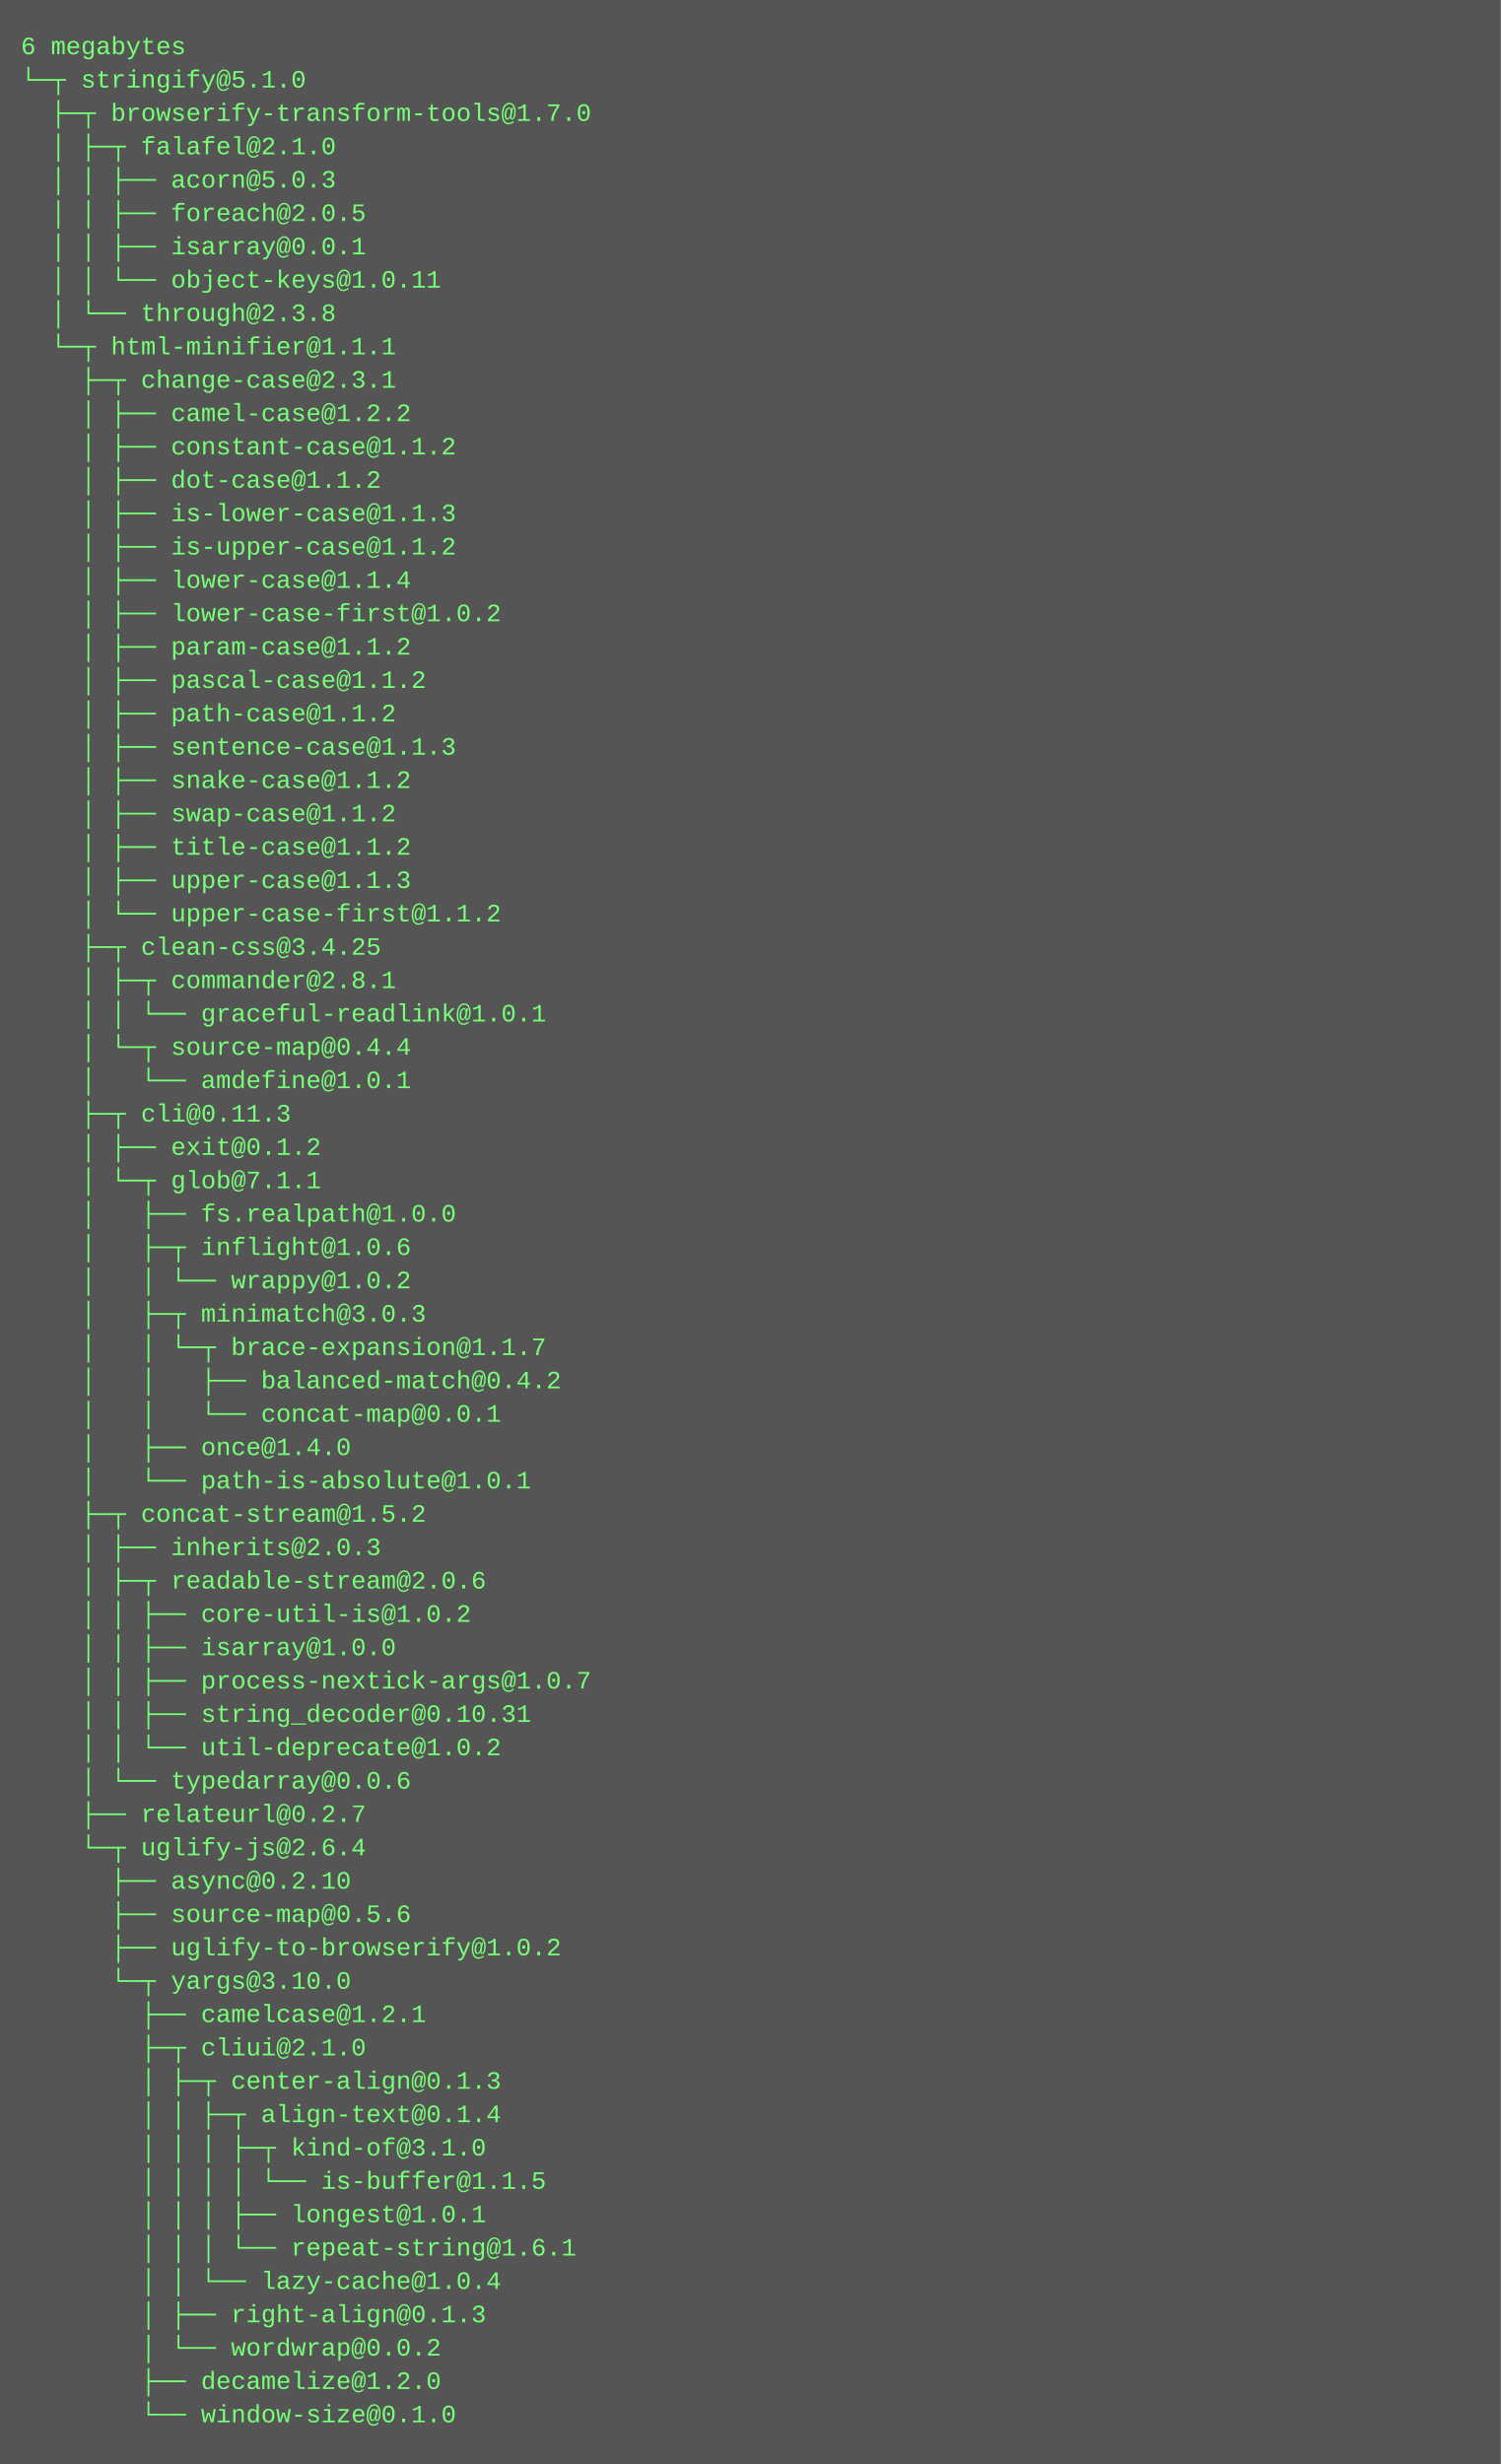
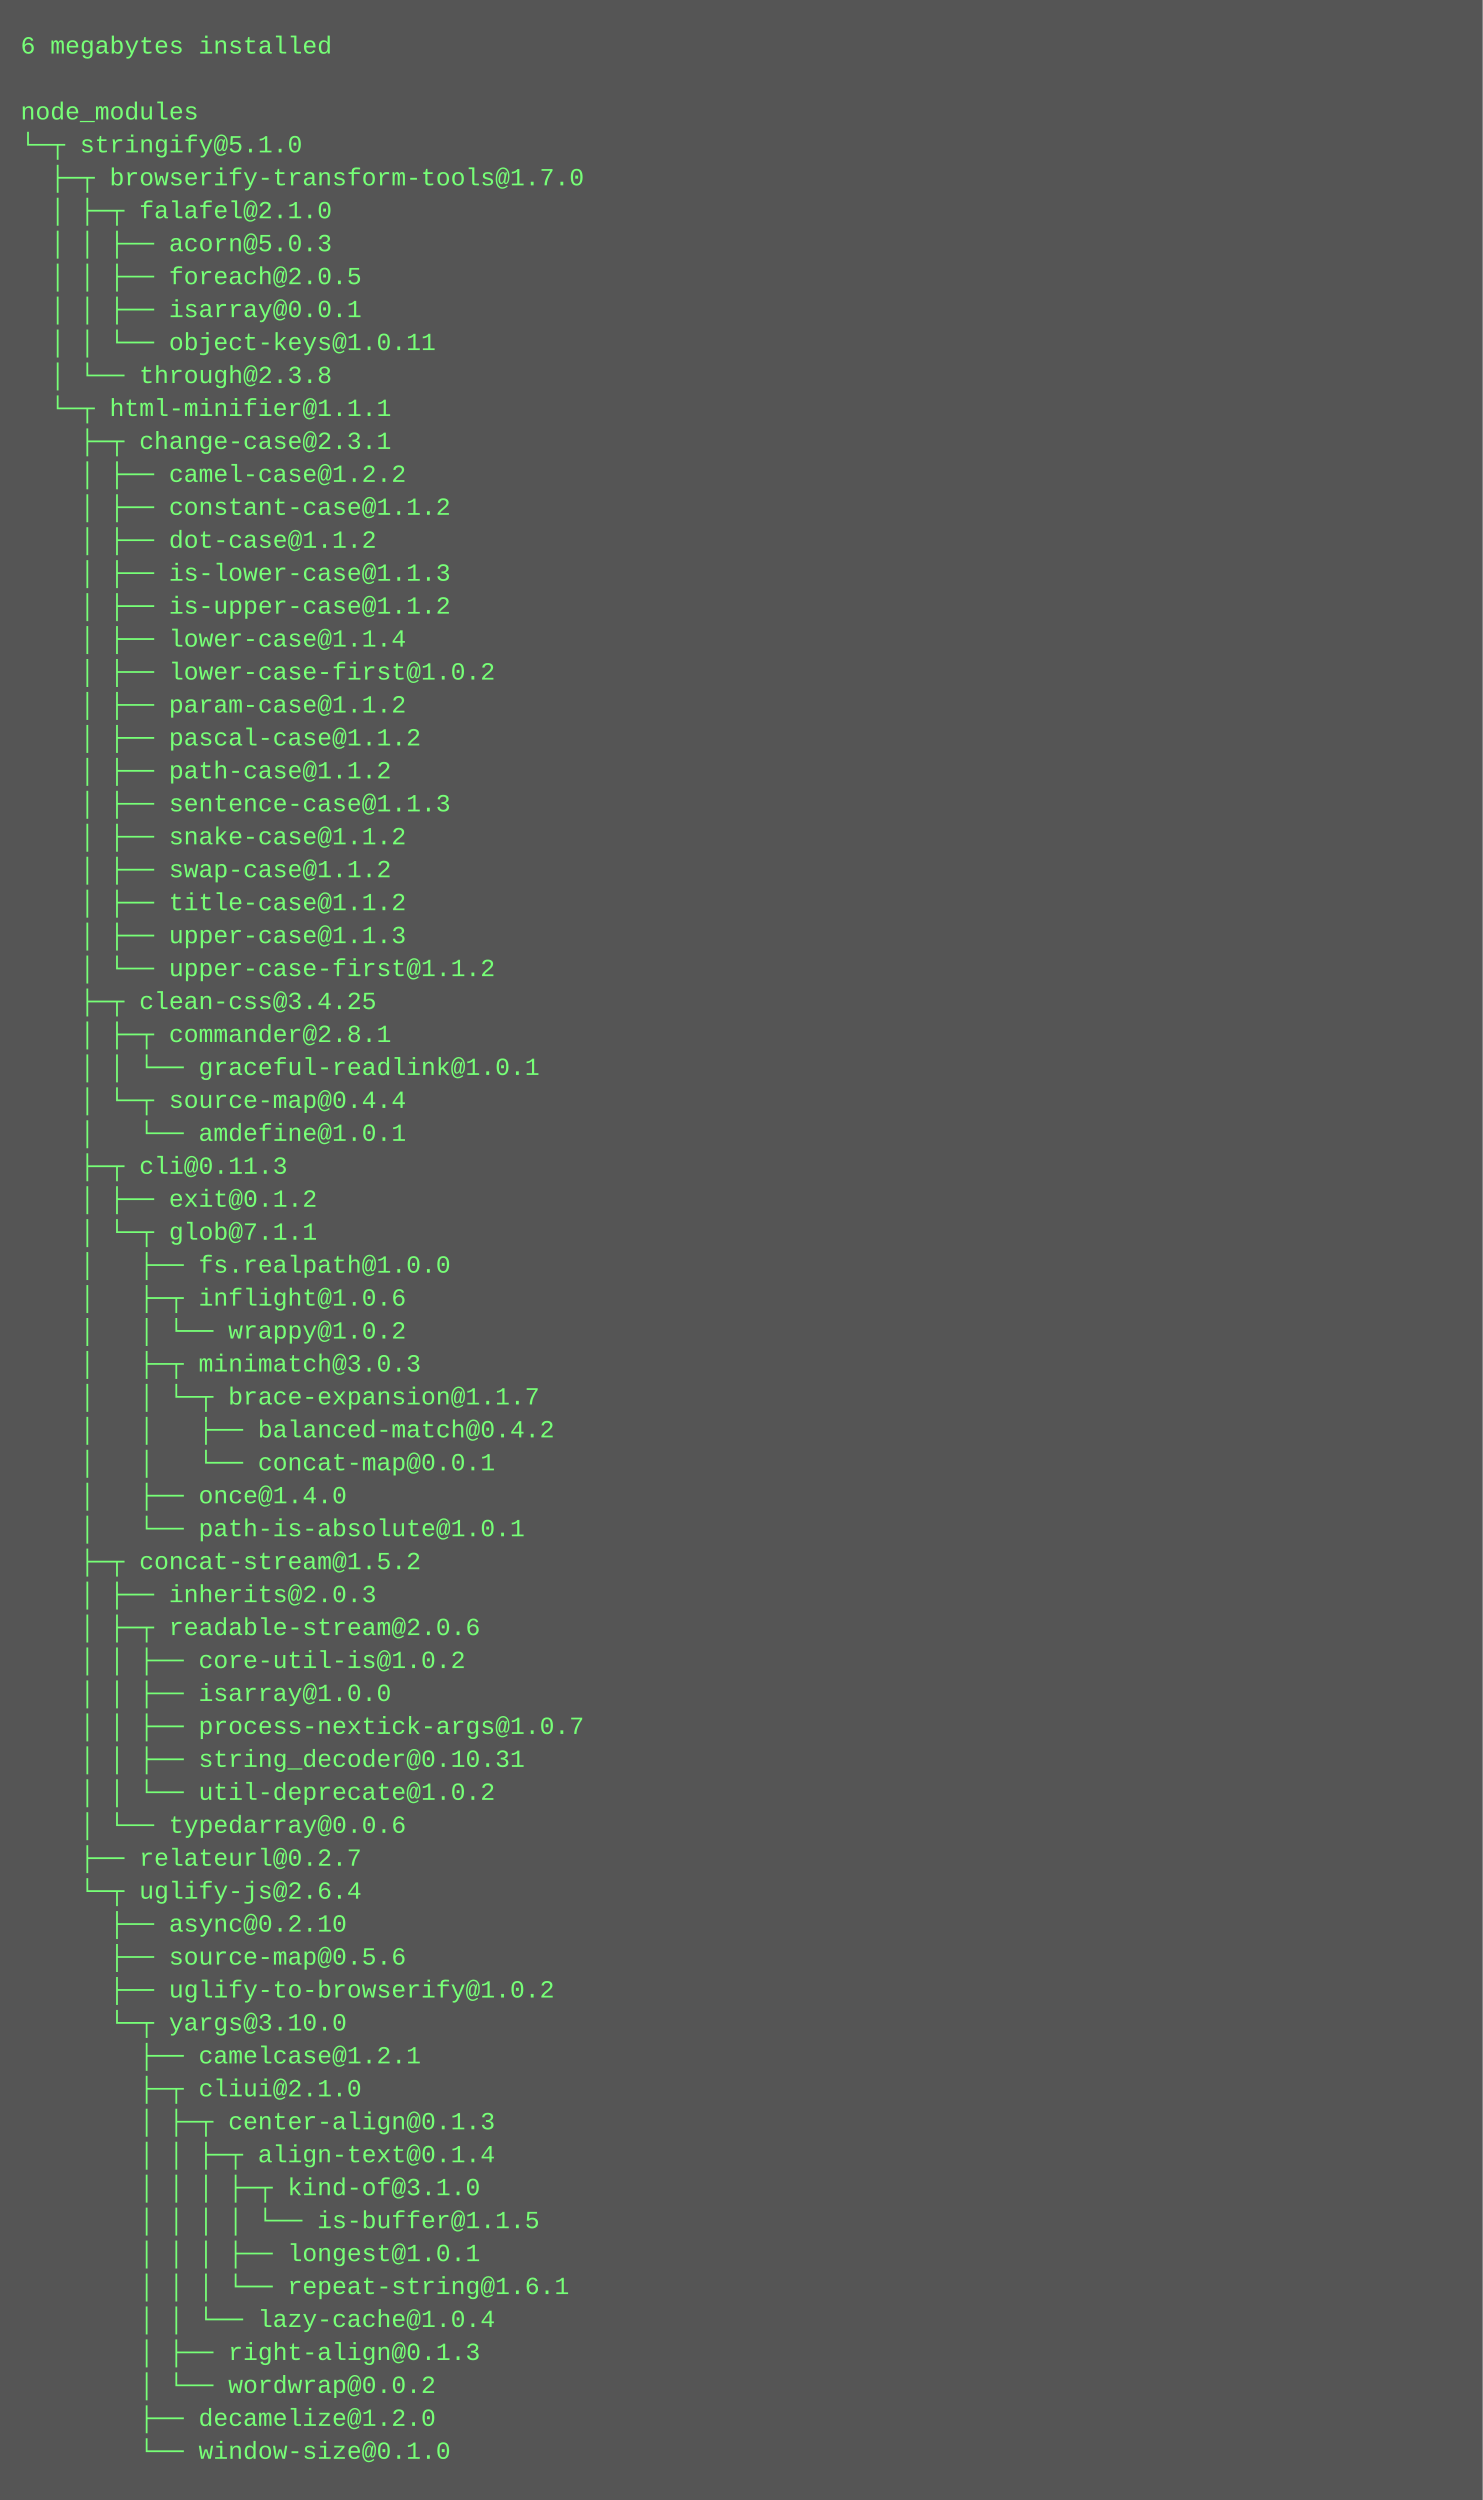
- <svg xmlns="http://www.w3.org/2000/svg" height="1182" width="720">
-   <rect height="1182" fill="#555" width="720" />
+ <svg xmlns="http://www.w3.org/2000/svg" height="1214" width="720">
+   <rect height="1214" fill="#555" width="720" />
  <text fill="#7f7" font-family="Courier New" font-size="12" xml:space="preserve">
-     <tspan x="10" y="26">6 megabytes</tspan>
-     <tspan x="10" y="42">└─┬ stringify@5.1.0 </tspan>
-     <tspan x="10" y="58">  ├─┬ browserify-transform-tools@1.7.0 </tspan>
-     <tspan x="10" y="74">  │ ├─┬ falafel@2.1.0 </tspan>
-     <tspan x="10" y="90">  │ │ ├── acorn@5.0.3 </tspan>
-     <tspan x="10" y="106">  │ │ ├── foreach@2.0.5 </tspan>
-     <tspan x="10" y="122">  │ │ ├── isarray@0.0.1 </tspan>
-     <tspan x="10" y="138">  │ │ └── object-keys@1.0.11 </tspan>
-     <tspan x="10" y="154">  │ └── through@2.3.8 </tspan>
-     <tspan x="10" y="170">  └─┬ html-minifier@1.1.1 </tspan>
-     <tspan x="10" y="186">    ├─┬ change-case@2.3.1 </tspan>
-     <tspan x="10" y="202">    │ ├── camel-case@1.2.2 </tspan>
-     <tspan x="10" y="218">    │ ├── constant-case@1.1.2 </tspan>
-     <tspan x="10" y="234">    │ ├── dot-case@1.1.2 </tspan>
-     <tspan x="10" y="250">    │ ├── is-lower-case@1.1.3 </tspan>
-     <tspan x="10" y="266">    │ ├── is-upper-case@1.1.2 </tspan>
-     <tspan x="10" y="282">    │ ├── lower-case@1.1.4 </tspan>
-     <tspan x="10" y="298">    │ ├── lower-case-first@1.0.2 </tspan>
-     <tspan x="10" y="314">    │ ├── param-case@1.1.2 </tspan>
-     <tspan x="10" y="330">    │ ├── pascal-case@1.1.2 </tspan>
-     <tspan x="10" y="346">    │ ├── path-case@1.1.2 </tspan>
-     <tspan x="10" y="362">    │ ├── sentence-case@1.1.3 </tspan>
-     <tspan x="10" y="378">    │ ├── snake-case@1.1.2 </tspan>
-     <tspan x="10" y="394">    │ ├── swap-case@1.1.2 </tspan>
-     <tspan x="10" y="410">    │ ├── title-case@1.1.2 </tspan>
-     <tspan x="10" y="426">    │ ├── upper-case@1.1.3 </tspan>
-     <tspan x="10" y="442">    │ └── upper-case-first@1.1.2 </tspan>
-     <tspan x="10" y="458">    ├─┬ clean-css@3.4.25 </tspan>
-     <tspan x="10" y="474">    │ ├─┬ commander@2.8.1 </tspan>
-     <tspan x="10" y="490">    │ │ └── graceful-readlink@1.0.1 </tspan>
-     <tspan x="10" y="506">    │ └─┬ source-map@0.4.4 </tspan>
-     <tspan x="10" y="522">    │   └── amdefine@1.0.1 </tspan>
-     <tspan x="10" y="538">    ├─┬ cli@0.11.3 </tspan>
-     <tspan x="10" y="554">    │ ├── exit@0.1.2 </tspan>
-     <tspan x="10" y="570">    │ └─┬ glob@7.1.1 </tspan>
-     <tspan x="10" y="586">    │   ├── fs.realpath@1.0.0 </tspan>
-     <tspan x="10" y="602">    │   ├─┬ inflight@1.0.6 </tspan>
-     <tspan x="10" y="618">    │   │ └── wrappy@1.0.2 </tspan>
-     <tspan x="10" y="634">    │   ├─┬ minimatch@3.0.3 </tspan>
-     <tspan x="10" y="650">    │   │ └─┬ brace-expansion@1.1.7 </tspan>
-     <tspan x="10" y="666">    │   │   ├── balanced-match@0.4.2 </tspan>
-     <tspan x="10" y="682">    │   │   └── concat-map@0.0.1 </tspan>
-     <tspan x="10" y="698">    │   ├── once@1.4.0 </tspan>
-     <tspan x="10" y="714">    │   └── path-is-absolute@1.0.1 </tspan>
-     <tspan x="10" y="730">    ├─┬ concat-stream@1.5.2 </tspan>
-     <tspan x="10" y="746">    │ ├── inherits@2.0.3 </tspan>
-     <tspan x="10" y="762">    │ ├─┬ readable-stream@2.0.6 </tspan>
-     <tspan x="10" y="778">    │ │ ├── core-util-is@1.0.2 </tspan>
-     <tspan x="10" y="794">    │ │ ├── isarray@1.0.0 </tspan>
-     <tspan x="10" y="810">    │ │ ├── process-nextick-args@1.0.7 </tspan>
-     <tspan x="10" y="826">    │ │ ├── string_decoder@0.10.31 </tspan>
-     <tspan x="10" y="842">    │ │ └── util-deprecate@1.0.2 </tspan>
-     <tspan x="10" y="858">    │ └── typedarray@0.0.6 </tspan>
-     <tspan x="10" y="874">    ├── relateurl@0.2.7 </tspan>
-     <tspan x="10" y="890">    └─┬ uglify-js@2.6.4 </tspan>
-     <tspan x="10" y="906">      ├── async@0.2.10 </tspan>
-     <tspan x="10" y="922">      ├── source-map@0.5.6 </tspan>
-     <tspan x="10" y="938">      ├── uglify-to-browserify@1.0.2 </tspan>
-     <tspan x="10" y="954">      └─┬ yargs@3.10.0 </tspan>
-     <tspan x="10" y="970">        ├── camelcase@1.2.1 </tspan>
-     <tspan x="10" y="986">        ├─┬ cliui@2.1.0 </tspan>
-     <tspan x="10" y="1002">        │ ├─┬ center-align@0.1.3 </tspan>
-     <tspan x="10" y="1018">        │ │ ├─┬ align-text@0.1.4 </tspan>
-     <tspan x="10" y="1034">        │ │ │ ├─┬ kind-of@3.1.0 </tspan>
-     <tspan x="10" y="1050">        │ │ │ │ └── is-buffer@1.1.5 </tspan>
-     <tspan x="10" y="1066">        │ │ │ ├── longest@1.0.1 </tspan>
-     <tspan x="10" y="1082">        │ │ │ └── repeat-string@1.6.1 </tspan>
-     <tspan x="10" y="1098">        │ │ └── lazy-cache@1.0.4 </tspan>
-     <tspan x="10" y="1114">        │ ├── right-align@0.1.3 </tspan>
-     <tspan x="10" y="1130">        │ └── wordwrap@0.0.2 </tspan>
-     <tspan x="10" y="1146">        ├── decamelize@1.2.0 </tspan>
-     <tspan x="10" y="1162">        └── window-size@0.1.0</tspan>
+     <tspan x="10" y="26">6 megabytes installed</tspan>
+     <tspan x="10" y="42" />
+     <tspan x="10" y="58">node_modules</tspan>
+     <tspan x="10" y="74">└─┬ stringify@5.1.0 </tspan>
+     <tspan x="10" y="90">  ├─┬ browserify-transform-tools@1.7.0 </tspan>
+     <tspan x="10" y="106">  │ ├─┬ falafel@2.1.0 </tspan>
+     <tspan x="10" y="122">  │ │ ├── acorn@5.0.3 </tspan>
+     <tspan x="10" y="138">  │ │ ├── foreach@2.0.5 </tspan>
+     <tspan x="10" y="154">  │ │ ├── isarray@0.0.1 </tspan>
+     <tspan x="10" y="170">  │ │ └── object-keys@1.0.11 </tspan>
+     <tspan x="10" y="186">  │ └── through@2.3.8 </tspan>
+     <tspan x="10" y="202">  └─┬ html-minifier@1.1.1 </tspan>
+     <tspan x="10" y="218">    ├─┬ change-case@2.3.1 </tspan>
+     <tspan x="10" y="234">    │ ├── camel-case@1.2.2 </tspan>
+     <tspan x="10" y="250">    │ ├── constant-case@1.1.2 </tspan>
+     <tspan x="10" y="266">    │ ├── dot-case@1.1.2 </tspan>
+     <tspan x="10" y="282">    │ ├── is-lower-case@1.1.3 </tspan>
+     <tspan x="10" y="298">    │ ├── is-upper-case@1.1.2 </tspan>
+     <tspan x="10" y="314">    │ ├── lower-case@1.1.4 </tspan>
+     <tspan x="10" y="330">    │ ├── lower-case-first@1.0.2 </tspan>
+     <tspan x="10" y="346">    │ ├── param-case@1.1.2 </tspan>
+     <tspan x="10" y="362">    │ ├── pascal-case@1.1.2 </tspan>
+     <tspan x="10" y="378">    │ ├── path-case@1.1.2 </tspan>
+     <tspan x="10" y="394">    │ ├── sentence-case@1.1.3 </tspan>
+     <tspan x="10" y="410">    │ ├── snake-case@1.1.2 </tspan>
+     <tspan x="10" y="426">    │ ├── swap-case@1.1.2 </tspan>
+     <tspan x="10" y="442">    │ ├── title-case@1.1.2 </tspan>
+     <tspan x="10" y="458">    │ ├── upper-case@1.1.3 </tspan>
+     <tspan x="10" y="474">    │ └── upper-case-first@1.1.2 </tspan>
+     <tspan x="10" y="490">    ├─┬ clean-css@3.4.25 </tspan>
+     <tspan x="10" y="506">    │ ├─┬ commander@2.8.1 </tspan>
+     <tspan x="10" y="522">    │ │ └── graceful-readlink@1.0.1 </tspan>
+     <tspan x="10" y="538">    │ └─┬ source-map@0.4.4 </tspan>
+     <tspan x="10" y="554">    │   └── amdefine@1.0.1 </tspan>
+     <tspan x="10" y="570">    ├─┬ cli@0.11.3 </tspan>
+     <tspan x="10" y="586">    │ ├── exit@0.1.2 </tspan>
+     <tspan x="10" y="602">    │ └─┬ glob@7.1.1 </tspan>
+     <tspan x="10" y="618">    │   ├── fs.realpath@1.0.0 </tspan>
+     <tspan x="10" y="634">    │   ├─┬ inflight@1.0.6 </tspan>
+     <tspan x="10" y="650">    │   │ └── wrappy@1.0.2 </tspan>
+     <tspan x="10" y="666">    │   ├─┬ minimatch@3.0.3 </tspan>
+     <tspan x="10" y="682">    │   │ └─┬ brace-expansion@1.1.7 </tspan>
+     <tspan x="10" y="698">    │   │   ├── balanced-match@0.4.2 </tspan>
+     <tspan x="10" y="714">    │   │   └── concat-map@0.0.1 </tspan>
+     <tspan x="10" y="730">    │   ├── once@1.4.0 </tspan>
+     <tspan x="10" y="746">    │   └── path-is-absolute@1.0.1 </tspan>
+     <tspan x="10" y="762">    ├─┬ concat-stream@1.5.2 </tspan>
+     <tspan x="10" y="778">    │ ├── inherits@2.0.3 </tspan>
+     <tspan x="10" y="794">    │ ├─┬ readable-stream@2.0.6 </tspan>
+     <tspan x="10" y="810">    │ │ ├── core-util-is@1.0.2 </tspan>
+     <tspan x="10" y="826">    │ │ ├── isarray@1.0.0 </tspan>
+     <tspan x="10" y="842">    │ │ ├── process-nextick-args@1.0.7 </tspan>
+     <tspan x="10" y="858">    │ │ ├── string_decoder@0.10.31 </tspan>
+     <tspan x="10" y="874">    │ │ └── util-deprecate@1.0.2 </tspan>
+     <tspan x="10" y="890">    │ └── typedarray@0.0.6 </tspan>
+     <tspan x="10" y="906">    ├── relateurl@0.2.7 </tspan>
+     <tspan x="10" y="922">    └─┬ uglify-js@2.6.4 </tspan>
+     <tspan x="10" y="938">      ├── async@0.2.10 </tspan>
+     <tspan x="10" y="954">      ├── source-map@0.5.6 </tspan>
+     <tspan x="10" y="970">      ├── uglify-to-browserify@1.0.2 </tspan>
+     <tspan x="10" y="986">      └─┬ yargs@3.10.0 </tspan>
+     <tspan x="10" y="1002">        ├── camelcase@1.2.1 </tspan>
+     <tspan x="10" y="1018">        ├─┬ cliui@2.1.0 </tspan>
+     <tspan x="10" y="1034">        │ ├─┬ center-align@0.1.3 </tspan>
+     <tspan x="10" y="1050">        │ │ ├─┬ align-text@0.1.4 </tspan>
+     <tspan x="10" y="1066">        │ │ │ ├─┬ kind-of@3.1.0 </tspan>
+     <tspan x="10" y="1082">        │ │ │ │ └── is-buffer@1.1.5 </tspan>
+     <tspan x="10" y="1098">        │ │ │ ├── longest@1.0.1 </tspan>
+     <tspan x="10" y="1114">        │ │ │ └── repeat-string@1.6.1 </tspan>
+     <tspan x="10" y="1130">        │ │ └── lazy-cache@1.0.4 </tspan>
+     <tspan x="10" y="1146">        │ ├── right-align@0.1.3 </tspan>
+     <tspan x="10" y="1162">        │ └── wordwrap@0.0.2 </tspan>
+     <tspan x="10" y="1178">        ├── decamelize@1.2.0 </tspan>
+     <tspan x="10" y="1194">        └── window-size@0.1.0</tspan>
  </text>
</svg>
